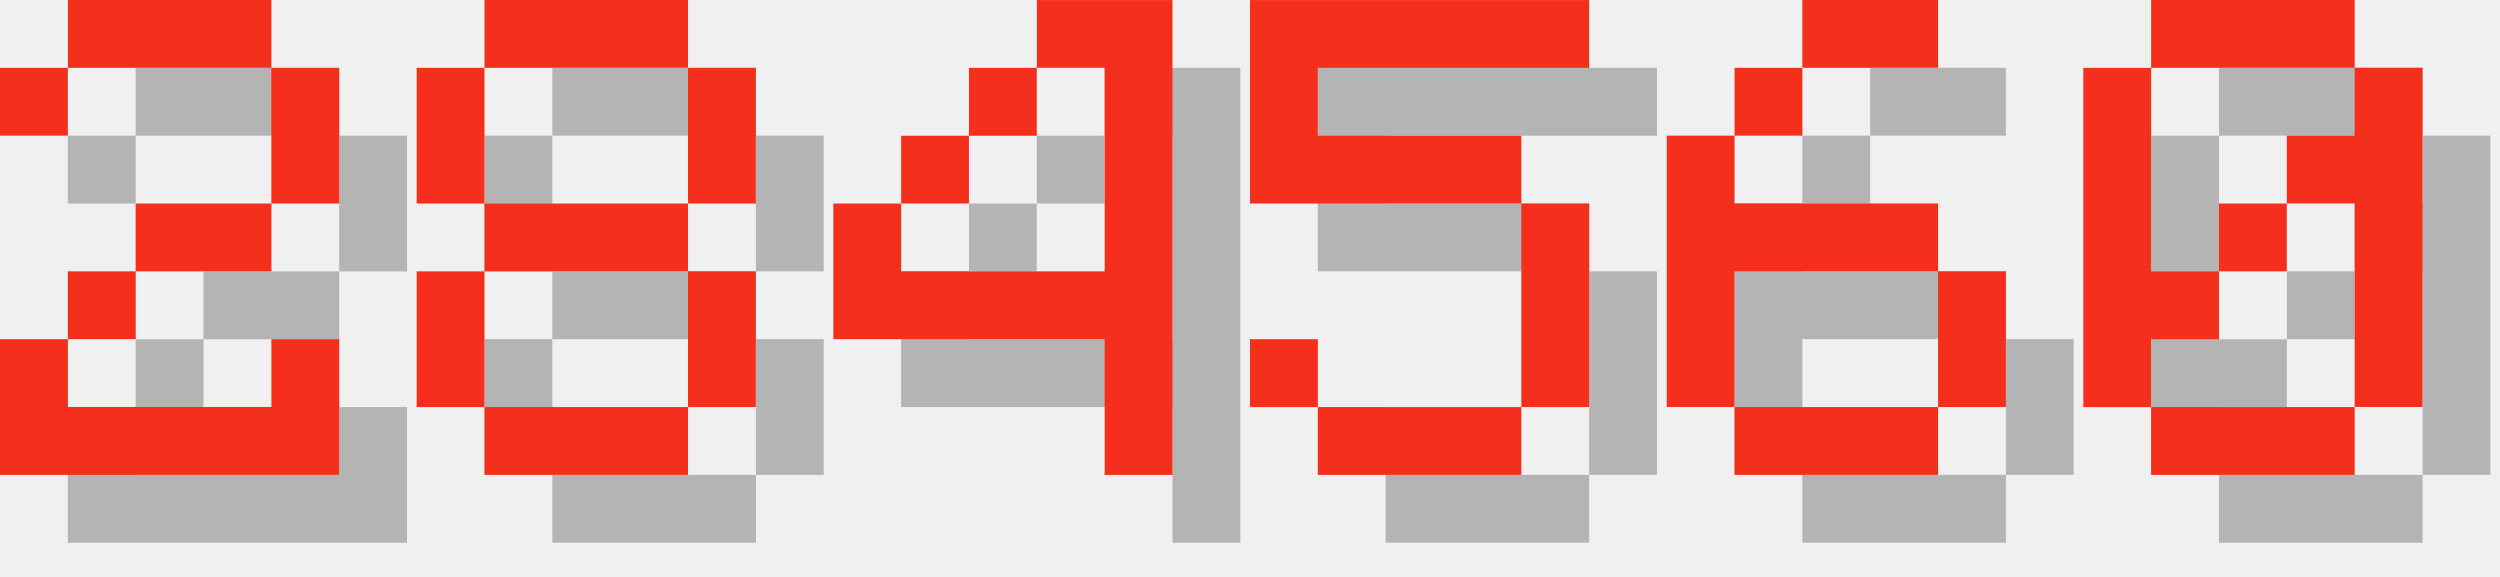
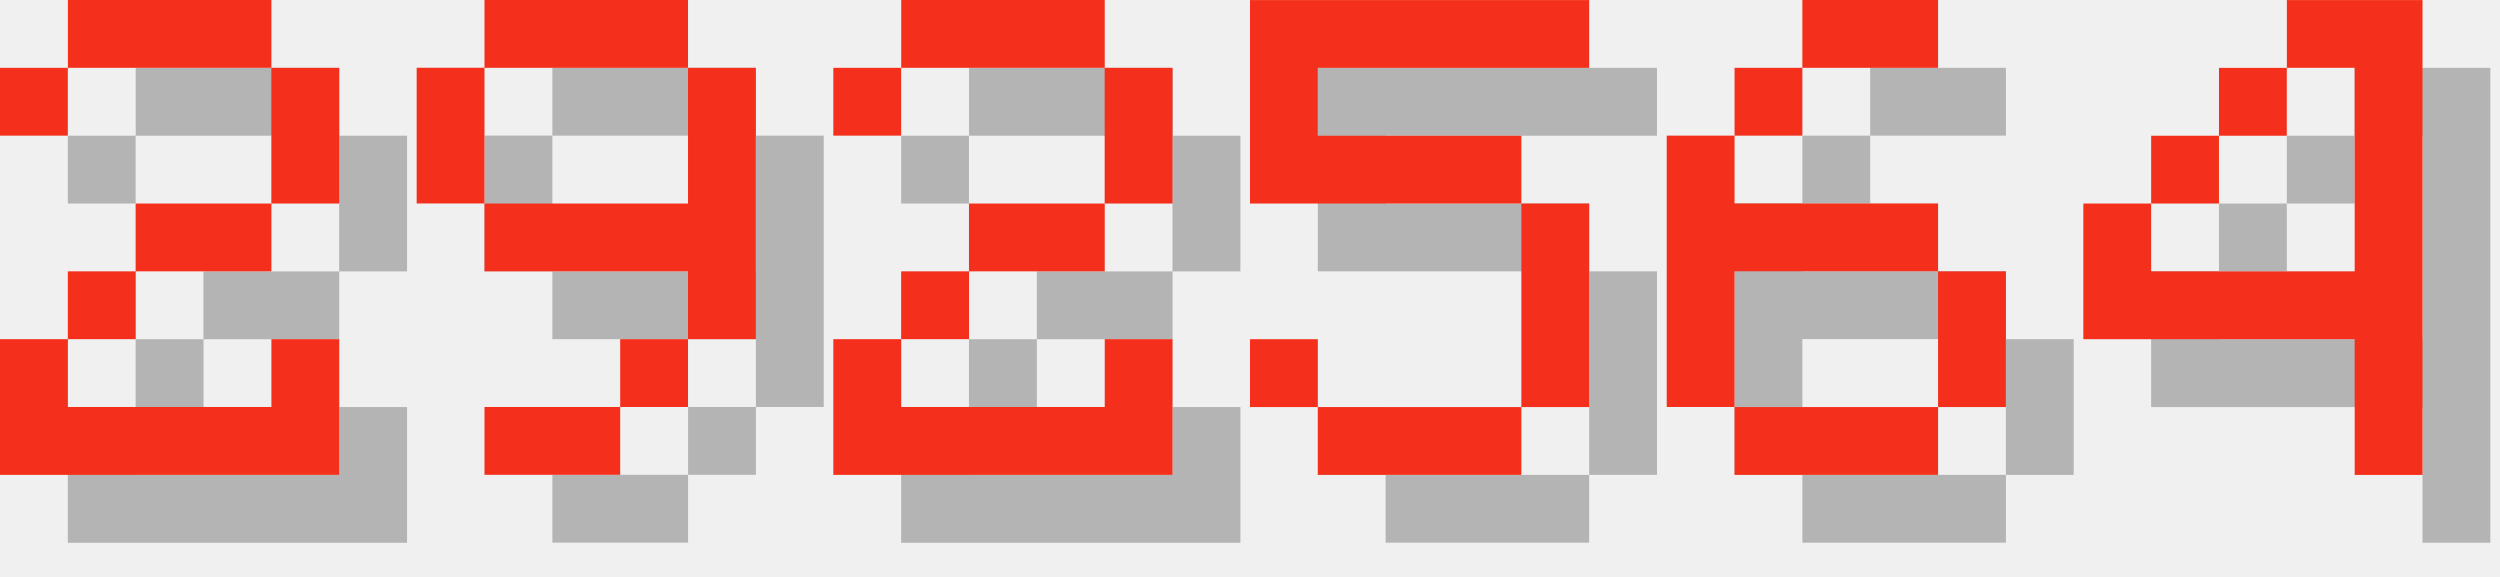
<svg xmlns="http://www.w3.org/2000/svg" version="1.1" width="156.0" height="36">
  <style>
        .text-foreground {
            fill: #F4301C;
        }
        .text-shadow {
            fill: #000000;
            fill-opacity: 0.25;
        }
    </style>
  <g class="digit" id="digit_2" transform="translate(0.0, 0), scale(4)">
    <path id="digit_2_shadow" class="text-shadow" d="m1.058 2.117v1.058h1.058v-1.058h3.175v2.117h-2.117v1.058h-1.058v1.058h-1.058v2.117h5.292v-2.117h-1.058v1.058h-3.175v-1.058h1.058v-1.058h2.117v-1.058h1.058v-2.117h-1.058v-1.058h-3.175v1.058h-1.058z" fill-opacity=".5" style="paint-order:stroke fill markers" />
    <path id="digit_2_fg" class="text-foreground" d="m0 1.058v1.058h1.058v-1.058h3.175v2.117h-2.117v1.058h-1.058v1.058h-1.058v2.117h5.292v-2.117h-1.058v1.058h-3.175v-1.058h1.058v-1.058h2.117v-1.058h1.058v-2.117h-1.058v-1.058h-3.175v1.058h-1.058z" fill="#fff" style="paint-order:stroke fill markers" />
  </g>
-   <g class="digit" id="digit_8" transform="translate(26.0, 0), scale(4)">
-     <path id="digit_8_shadow" class="text-shadow" d="m2.117 1.058v1.058h3.175v-1.058h-3.175zm3.175 1.058v2.117h1.058v-2.117h-1.058zm0 2.117h-3.175v1.058h3.175v-1.058zm0 1.058v2.117h1.058v-2.117h-1.058zm0 2.117h-3.175v1.058h3.175v-1.058zm-3.175 0v-2.117h-1.058v2.117h1.058zm0-3.175v-2.117h-1.058v2.117h1.058z" fill-opacity=".5" style="paint-order:stroke fill markers" />
-     <path id="digit_8_fg" class="text-foreground" d="m1.058 0v1.058h3.175v-1.058h-3.175zm3.175 1.058v2.117h1.058v-2.117h-1.058zm0 2.117h-3.175v1.058h3.175v-1.058zm0 1.058v2.117h1.058v-2.117h-1.058zm0 2.117h-3.175v1.058h3.175v-1.058zm-3.175 0v-2.117h-1.058v2.117h1.058zm0-3.175v-2.117h-1.058v2.117h1.058z" fill="#fff" style="paint-order:stroke fill markers" />
+   <g class="digit" id="digit_9" transform="translate(26.0, 0), scale(4)">
+     <path id="digit_9_shadow" class="text-shadow" d="m2.117 1.058v1.058h3.175v-1.058h-3.175zm3.175 1.058v2.117h-3.175v1.058h3.175v1.058h1.058v-4.233h-1.058zm0 4.233h-1.058v1.058h1.058v-1.058zm-1.058 1.058h-2.117v1.058h2.117v-1.058zm-2.117-3.175v-2.117h-1.058v2.117h1.058z" fill-opacity=".5" style="paint-order:stroke fill markers" />
+     <path id="digit_9_fg" class="text-foreground" d="m1.058 0v1.058h3.175v-1.058h-3.175zm3.175 1.058v2.117h-3.175v1.058h3.175v1.058h1.058v-4.233h-1.058zm0 4.233h-1.058v1.058h1.058v-1.058zm-1.058 1.058h-2.117v1.058h2.117v-1.058zm-2.117-3.175v-2.117h-1.058v2.117h1.058z" fill="#fff" style="paint-order:stroke fill markers" />
  </g>
-   <g class="digit" id="digit_4" transform="translate(52.0, 0), scale(4)">
-     <path id="digit_4_shadow" class="text-shadow" d="m4.233 1.058v1.058h1.058v3.175h-3.175v-1.058h-1.058v2.117h4.233v2.117h1.058v-7.408h-2.117zm-2.117 3.175h1.058v-1.058h-1.058v1.058zm1.058-1.058h1.058v-1.058h-1.058v1.058z" fill-opacity=".5" style="paint-order:stroke fill markers" />
-     <path id="digit_4_fg" class="text-foreground" d="m3.175 0v1.058h1.058v3.175h-3.175v-1.058h-1.058v2.117h4.233v2.117h1.058v-7.408h-2.117zm-2.117 3.175h1.058v-1.058h-1.058v1.058zm1.058-1.058h1.058v-1.058h-1.058v1.058z" fill="#fff" style="paint-order:stroke fill markers" />
+   <g class="digit" id="digit_2" transform="translate(52.0, 0), scale(4)">
+     <path id="digit_2_shadow" class="text-shadow" d="m1.058 2.117v1.058h1.058v-1.058h3.175v2.117h-2.117v1.058h-1.058v1.058h-1.058v2.117h5.292v-2.117h-1.058v1.058h-3.175v-1.058h1.058v-1.058h2.117v-1.058h1.058v-2.117h-1.058v-1.058h-3.175v1.058h-1.058z" fill-opacity=".5" style="paint-order:stroke fill markers" />
+     <path id="digit_2_fg" class="text-foreground" d="m0 1.058v1.058h1.058v-1.058h3.175v2.117h-2.117v1.058h-1.058v1.058h-1.058v2.117h5.292v-2.117h-1.058v1.058h-3.175v-1.058h1.058v-1.058h2.117v-1.058h1.058v-2.117h-1.058v-1.058h-3.175v1.058h-1.058z" fill="#fff" style="paint-order:stroke fill markers" />
  </g>
  <g class="digit" id="digit_5" transform="translate(78.0, 0), scale(4)">
    <path id="digit_5_shadow" class="text-shadow" d="m1.058 1.058v3.175h4.233v3.175h-3.175v-1.058h-1.058v1.058h1.058v1.058h3.175v-1.058h1.058v-3.175h-1.058v-1.058h-3.175v-1.058h4.233v-1.058h-5.292z" fill-opacity=".5" style="paint-order:stroke fill markers" />
    <path id="digit_5_fg" class="text-foreground" d="m0 0v3.175h4.233v3.175h-3.175v-1.058h-1.058v1.058h1.058v1.058h3.175v-1.058h1.058v-3.175h-1.058v-1.058h-3.175v-1.058h4.233v-1.058h-5.292z" fill="#fff" style="paint-order:stroke fill markers" />
  </g>
  <g class="digit" id="digit_6" transform="translate(104.0, 0), scale(4)">
    <path id="digit_6_shadow" class="text-shadow" d="m3.175 1.058v1.058h2.117v-1.058h-2.117zm0 1.058h-1.058v1.058h1.058v-1.058zm-1.058 1.058h-1.058v4.233h1.058v-2.117h3.175v-1.058h-3.175v-1.058zm3.175 2.117v2.117h1.058v-2.117h-1.058zm0 2.117h-3.175v1.058h3.175v-1.058z" fill-opacity=".5" style="paint-order:stroke fill markers" />
    <path id="digit_6_fg" class="text-foreground" d="m2.117 0v1.058h2.117v-1.058h-2.117zm0 1.058h-1.058v1.058h1.058v-1.058zm-1.058 1.058h-1.058v4.233h1.058v-2.117h3.175v-1.058h-3.175v-1.058zm3.175 2.117v2.117h1.058v-2.117h-1.058zm0 2.117h-3.175v1.058h3.175v-1.058z" fill="#fff" style="paint-order:stroke fill markers" />
  </g>
-   <g class="digit" id="digit_0" transform="translate(130.0, 0), scale(4)">
-     <path id="digit_0_shadow" class="text-shadow" d="m2.117 1.058v1.058h3.175v-1.058h-3.175zm3.175 1.058v1.058h-1.058v1.058h1.058v3.175h1.058v-5.292h-1.058zm0 5.292h-3.175v1.058h3.175v-1.058zm-3.175 0v-1.058h1.058v-1.058h-1.058v-3.175h-1.058v5.292h1.058zm1.058-2.117h1.058v-1.058h-1.058v1.058z" fill-opacity=".5" style="paint-order:stroke fill markers" />
-     <path id="digit_0_fg" class="text-foreground" d="m1.058 0v1.058h3.175v-1.058h-3.175zm3.175 1.058v1.058h-1.058v1.058h1.058v3.175h1.058v-5.292h-1.058zm0 5.292h-3.175v1.058h3.175v-1.058zm-3.175 0v-1.058h1.058v-1.058h-1.058v-3.175h-1.058v5.292h1.058zm1.058-2.117h1.058v-1.058h-1.058v1.058z" fill="#fff" style="paint-order:stroke fill markers" />
+   <g class="digit" id="digit_4" transform="translate(130.0, 0), scale(4)">
+     <path id="digit_4_shadow" class="text-shadow" d="m4.233 1.058v1.058h1.058v3.175h-3.175v-1.058h-1.058v2.117h4.233v2.117h1.058v-7.408h-2.117zm-2.117 3.175h1.058v-1.058h-1.058v1.058zm1.058-1.058h1.058v-1.058h-1.058v1.058z" fill-opacity=".5" style="paint-order:stroke fill markers" />
+     <path id="digit_4_fg" class="text-foreground" d="m3.175 0v1.058h1.058v3.175h-3.175v-1.058h-1.058v2.117h4.233v2.117h1.058v-7.408h-2.117zm-2.117 3.175h1.058v-1.058h-1.058v1.058zm1.058-1.058h1.058v-1.058h-1.058v1.058z" fill="#fff" style="paint-order:stroke fill markers" />
  </g>
</svg>
